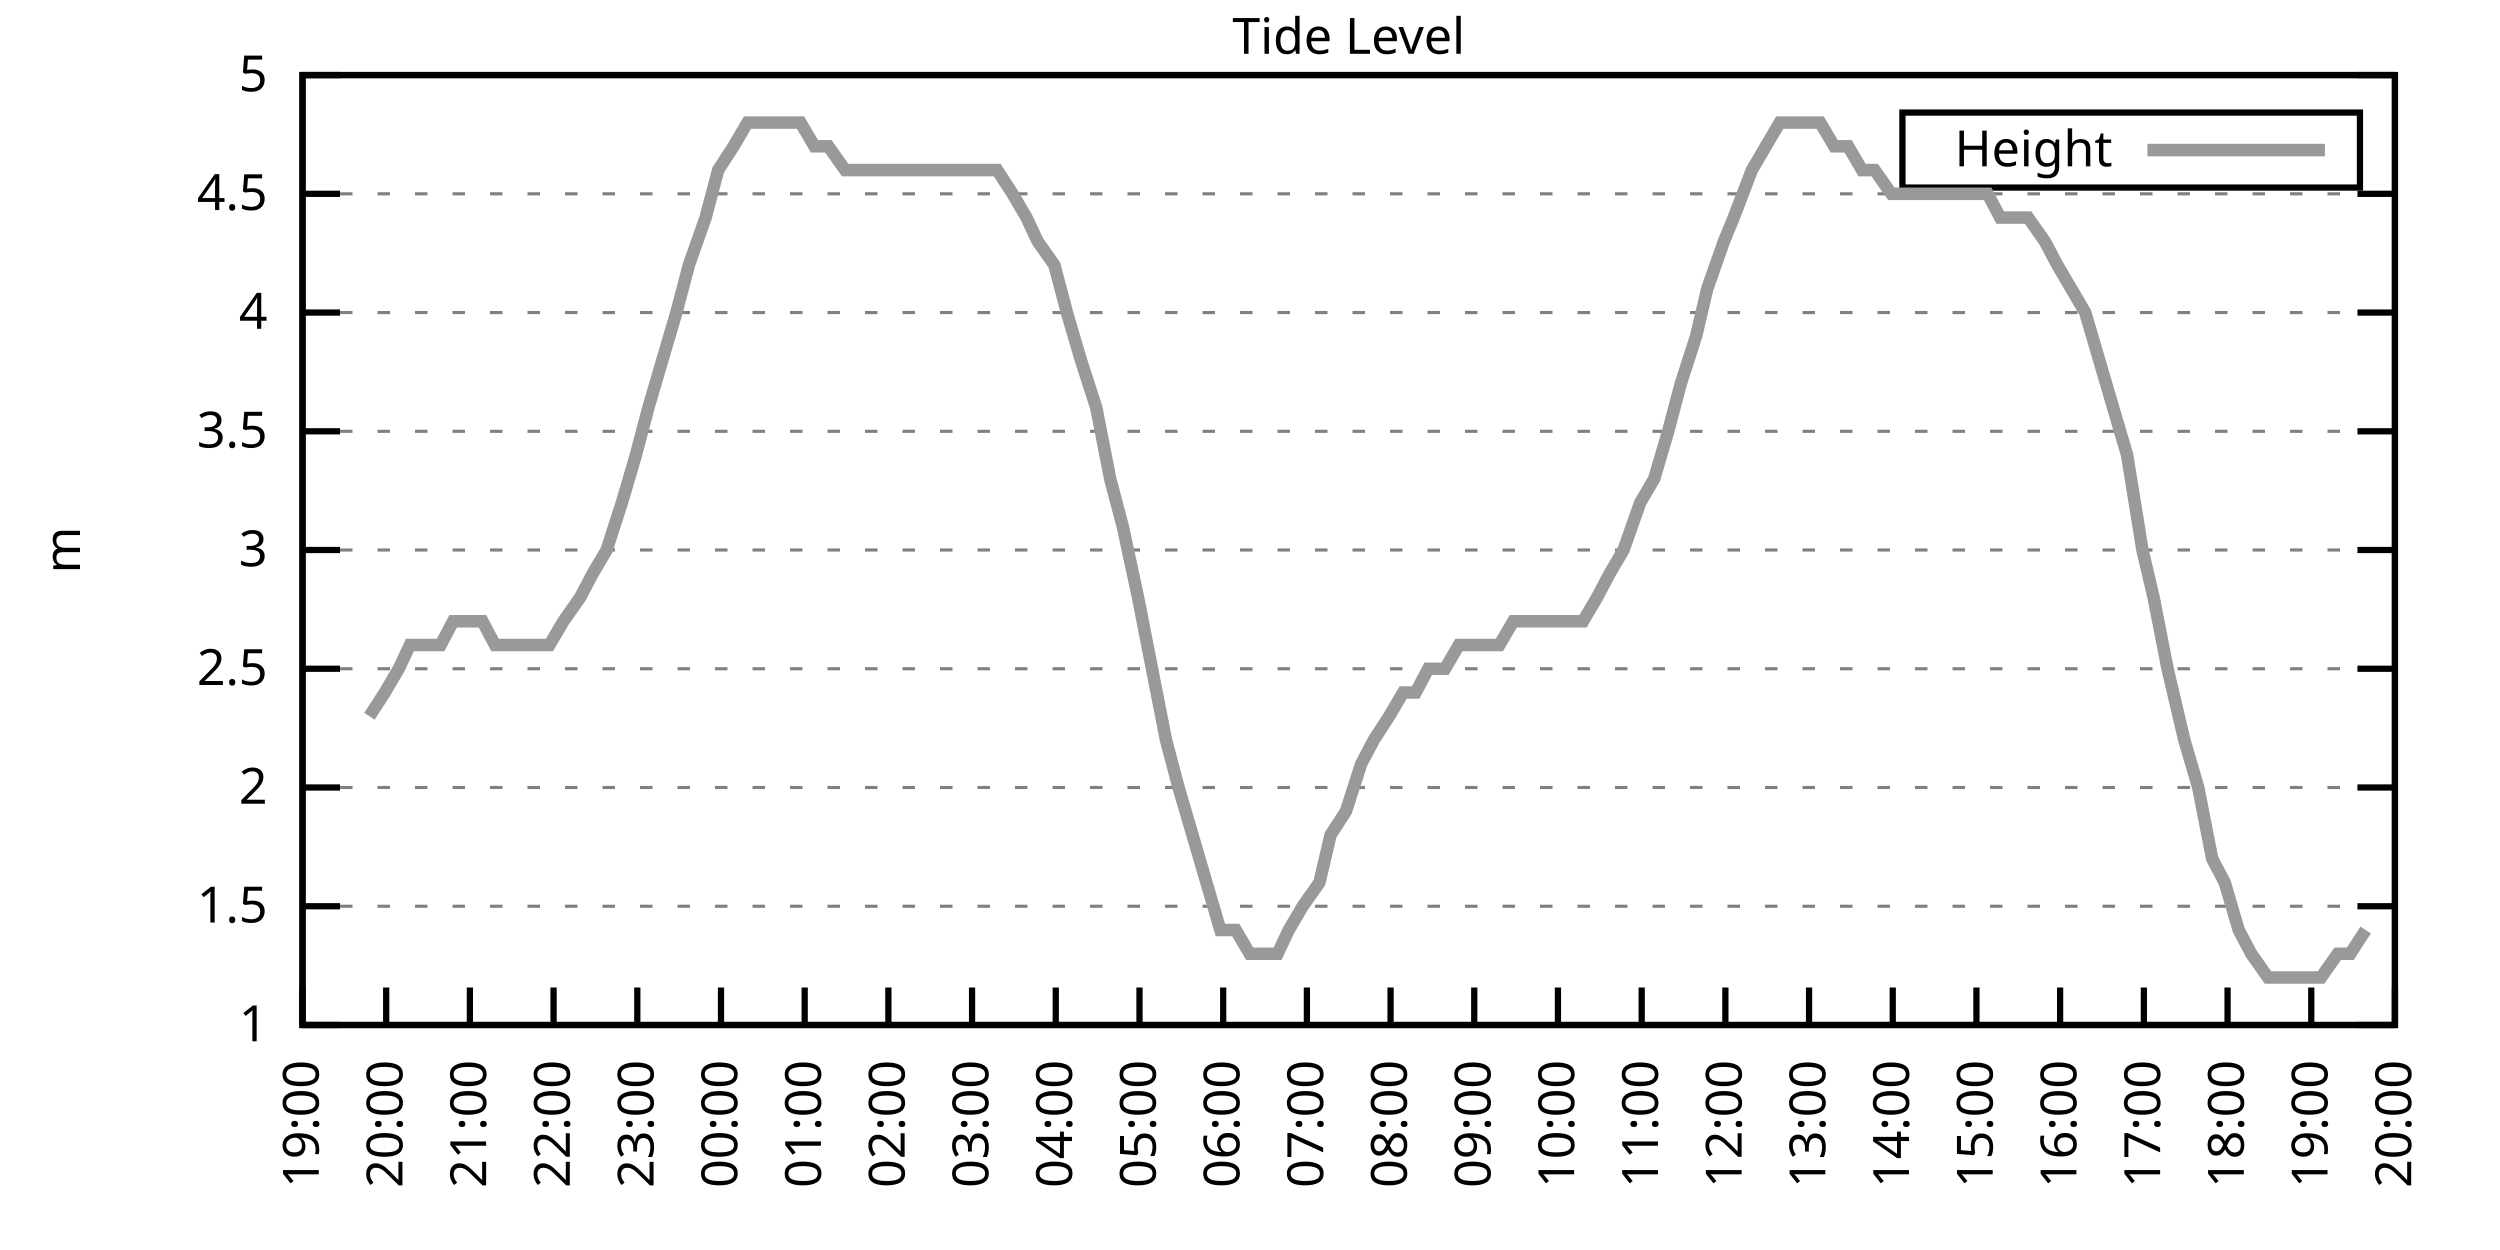
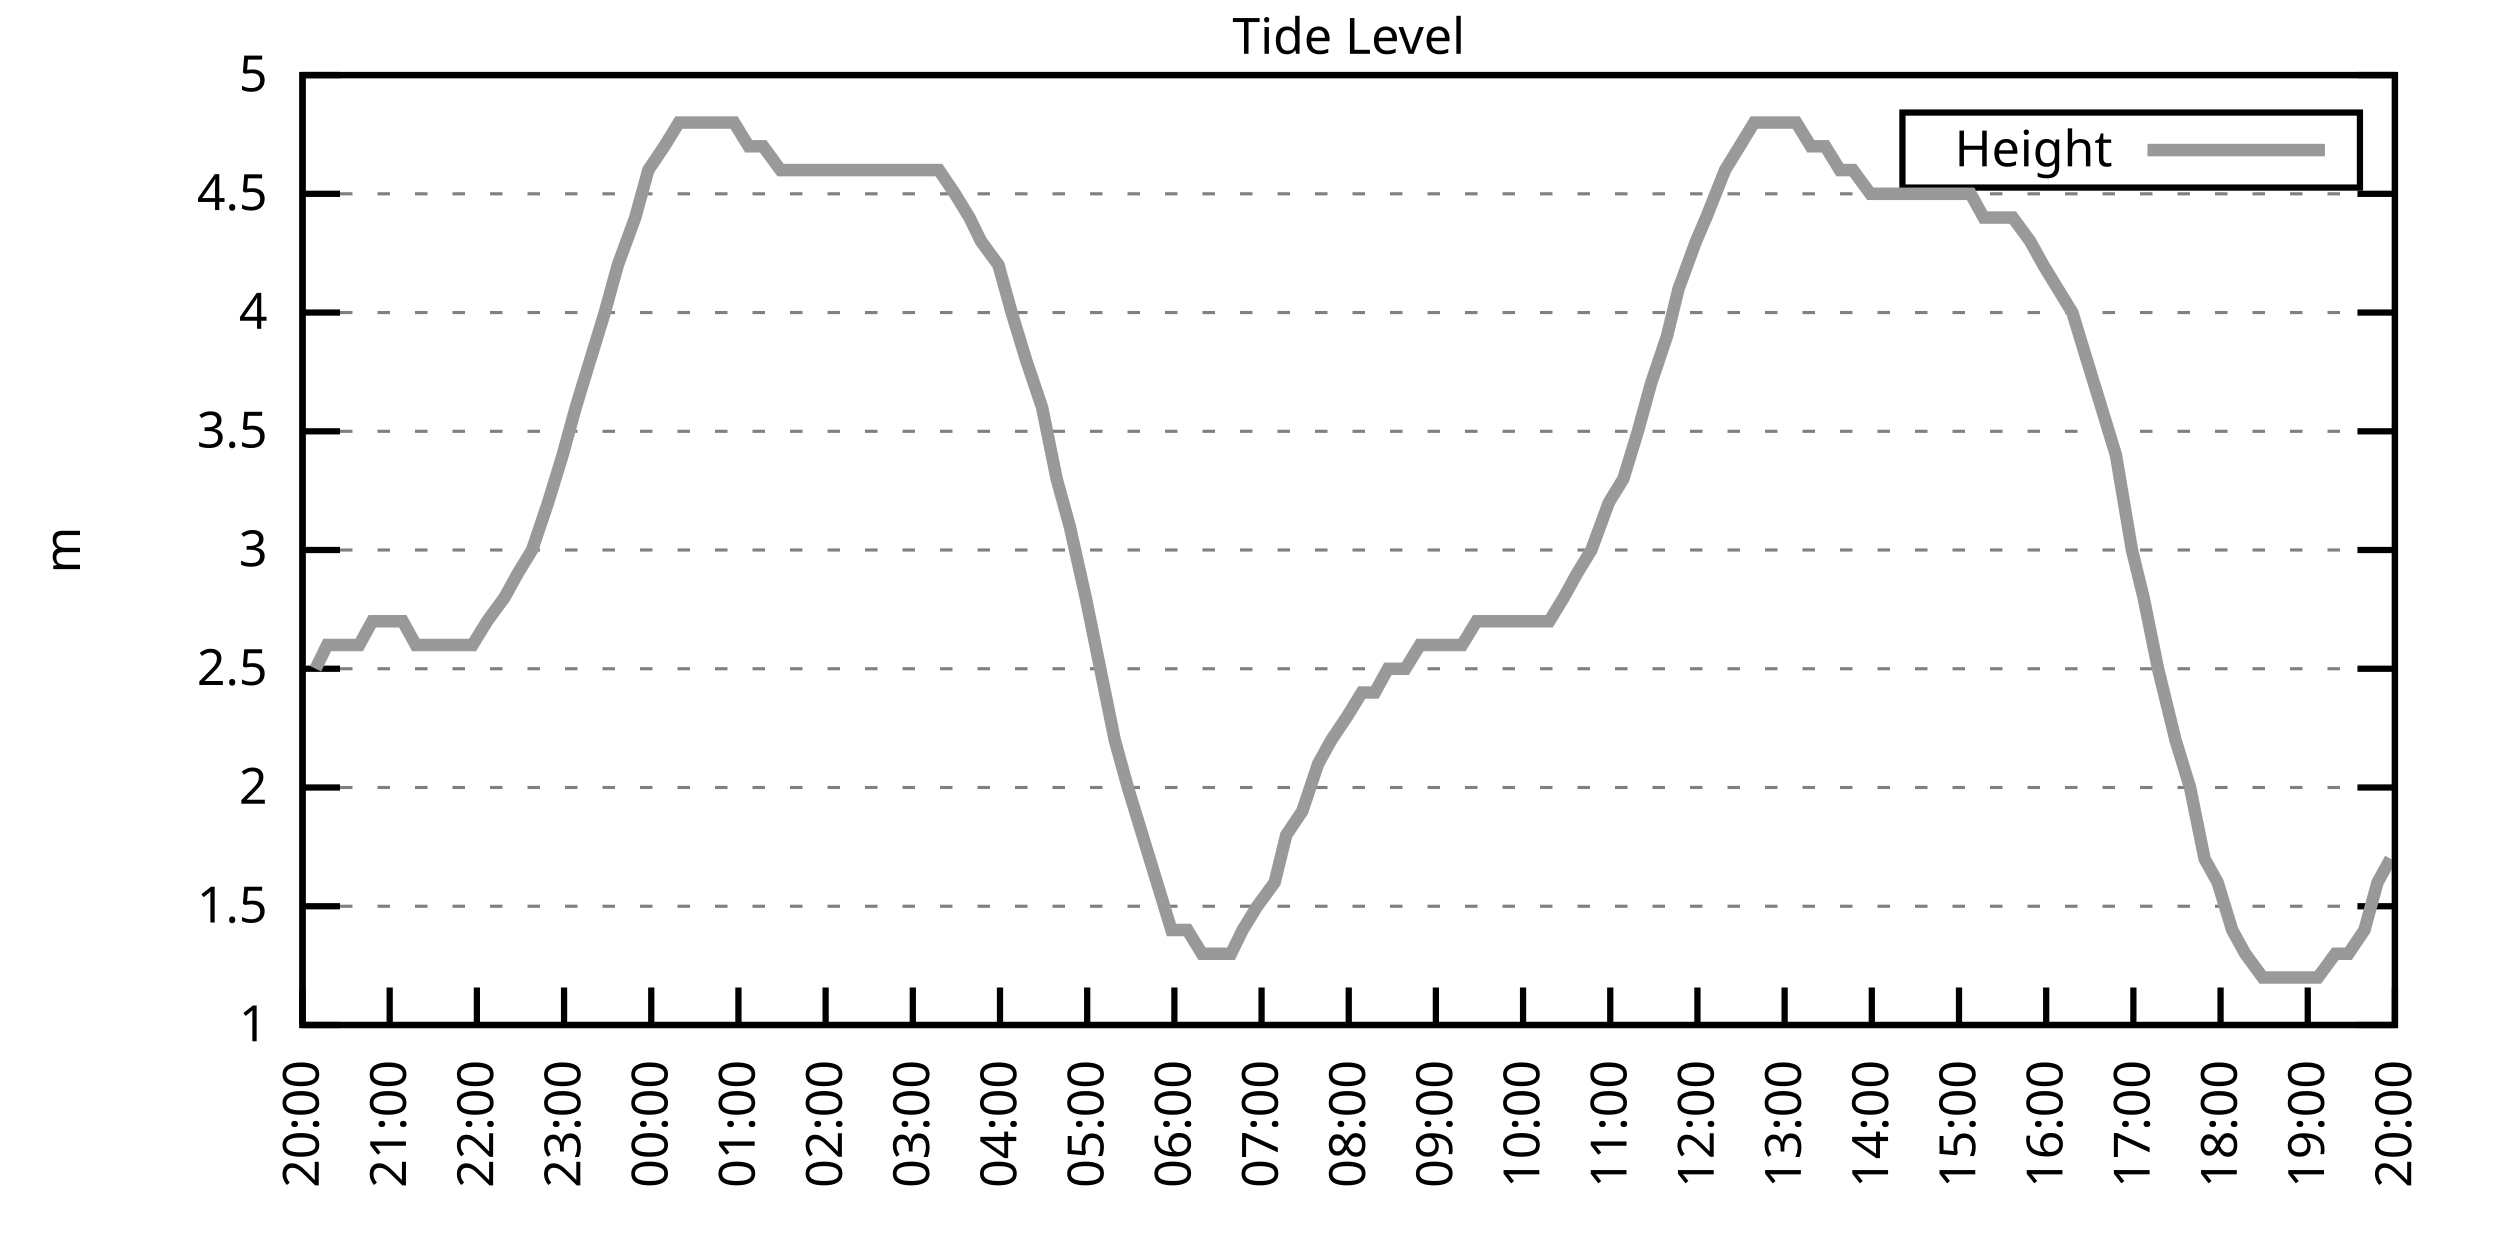
<svg xmlns="http://www.w3.org/2000/svg" xmlns:xlink="http://www.w3.org/1999/xlink" width="400" height="200" viewBox="0 0 400 200">
  <g id="gnuplot_canvas">
    <rect x="0" y="0" width="400" height="200" fill="none" />
    <defs>
      <circle id="gpDot" r="0.5" stroke-width="0.5" stroke="currentColor" />
      <path id="gpPt0" stroke-width="0.333" stroke="currentColor" d="M-1,0 h2 M0,-1 v2" />
      <path id="gpPt1" stroke-width="0.333" stroke="currentColor" d="M-1,-1 L1,1 M1,-1 L-1,1" />
      <path id="gpPt2" stroke-width="0.333" stroke="currentColor" d="M-1,0 L1,0 M0,-1 L0,1 M-1,-1 L1,1 M-1,1 L1,-1" />
      <rect id="gpPt3" stroke-width="0.333" stroke="currentColor" x="-1" y="-1" width="2" height="2" />
      <rect id="gpPt4" stroke-width="0.333" stroke="currentColor" fill="currentColor" x="-1" y="-1" width="2" height="2" />
      <circle id="gpPt5" stroke-width="0.333" stroke="currentColor" cx="0" cy="0" r="1" />
      <use xlink:href="#gpPt5" id="gpPt6" fill="currentColor" stroke="none" />
      <path id="gpPt7" stroke-width="0.333" stroke="currentColor" d="M0,-1.33 L-1.33,0.67 L1.33,0.67 z" />
      <use xlink:href="#gpPt7" id="gpPt8" fill="currentColor" stroke="none" />
      <use xlink:href="#gpPt7" id="gpPt9" stroke="currentColor" transform="rotate(180)" />
      <use xlink:href="#gpPt9" id="gpPt10" fill="currentColor" stroke="none" />
      <use xlink:href="#gpPt3" id="gpPt11" stroke="currentColor" transform="rotate(45)" />
      <use xlink:href="#gpPt11" id="gpPt12" fill="currentColor" stroke="none" />
      <path id="gpPt13" stroke-width="0.333" stroke="currentColor" d="M0,1.330 L1.265,0.411 L0.782,-1.067 L-0.782,-1.076 L-1.265,0.411 z" />
      <use xlink:href="#gpPt13" id="gpPt14" fill="currentColor" stroke="none" />
      <filter id="textbox" filterUnits="objectBoundingBox" x="0" y="0" height="1" width="1">
        <feFlood flood-color="white" flood-opacity="1" result="bgnd" />
        <feComposite in="SourceGraphic" in2="bgnd" operator="atop" />
      </filter>
      <filter id="greybox" filterUnits="objectBoundingBox" x="0" y="0" height="1" width="1">
        <feFlood flood-color="lightgrey" flood-opacity="1" result="grey" />
        <feComposite in="SourceGraphic" in2="grey" operator="atop" />
      </filter>
    </defs>
    <g fill="none" color="white" stroke="currentColor" stroke-width="1.00" stroke-linecap="butt" stroke-linejoin="miter">
</g>
    <g fill="none" color="black" stroke="currentColor" stroke-width="1.00" stroke-linecap="butt" stroke-linejoin="miter">
      <g stroke="none" shape-rendering="crispEdges">
        <polygon fill="rgb(255, 255, 255)" points="48.40,164.00 383.18,164.00 383.18,12.02 48.40,12.02 " />
      </g>
    </g>
    <g fill="none" color="black" stroke="currentColor" stroke-width="1.00" stroke-linecap="butt" stroke-linejoin="miter">
</g>
    <g fill="none" color="black" stroke="black" stroke-width="0.50" stroke-linecap="butt" stroke-linejoin="miter">
</g>
    <g fill="none" color="gray" stroke="currentColor" stroke-width="0.50" stroke-linecap="butt" stroke-linejoin="miter">
      <path stroke="gray" stroke-dasharray="2,4" class="gridline" d="M48.40,164.00 L383.19,164.00  " />
    </g>
    <g fill="none" color="gray" stroke="gray" stroke-width="1.00" stroke-linecap="butt" stroke-linejoin="miter">
</g>
    <g fill="none" color="black" stroke="currentColor" stroke-width="1.00" stroke-linecap="butt" stroke-linejoin="miter">
      <path stroke="black" d="M48.40,164.00 L54.40,164.00 M383.19,164.00 L377.19,164.00  " />
      <g transform="translate(42.80,166.60)" stroke="none" fill="black" font-family="Sans" font-size="8.00" text-anchor="end">
        <text>
          <tspan font-family="Sans"> 1</tspan>
        </text>
      </g>
    </g>
    <g fill="none" color="black" stroke="currentColor" stroke-width="1.00" stroke-linecap="butt" stroke-linejoin="miter">
</g>
    <g fill="none" color="black" stroke="black" stroke-width="0.50" stroke-linecap="butt" stroke-linejoin="miter">
</g>
    <g fill="none" color="gray" stroke="currentColor" stroke-width="0.50" stroke-linecap="butt" stroke-linejoin="miter">
      <path stroke="gray" stroke-dasharray="2,4" class="gridline" d="M48.40,145.00 L383.19,145.00  " />
    </g>
    <g fill="none" color="gray" stroke="gray" stroke-width="1.00" stroke-linecap="butt" stroke-linejoin="miter">
</g>
    <g fill="none" color="black" stroke="currentColor" stroke-width="1.00" stroke-linecap="butt" stroke-linejoin="miter">
      <path stroke="black" d="M48.40,145.00 L54.40,145.00 M383.19,145.00 L377.19,145.00  " />
      <g transform="translate(42.80,147.60)" stroke="none" fill="black" font-family="Sans" font-size="8.00" text-anchor="end">
        <text>
          <tspan font-family="Sans"> 1.5</tspan>
        </text>
      </g>
    </g>
    <g fill="none" color="black" stroke="currentColor" stroke-width="1.00" stroke-linecap="butt" stroke-linejoin="miter">
</g>
    <g fill="none" color="black" stroke="black" stroke-width="0.50" stroke-linecap="butt" stroke-linejoin="miter">
</g>
    <g fill="none" color="gray" stroke="currentColor" stroke-width="0.50" stroke-linecap="butt" stroke-linejoin="miter">
      <path stroke="gray" stroke-dasharray="2,4" class="gridline" d="M48.40,126.00 L383.19,126.00  " />
    </g>
    <g fill="none" color="gray" stroke="gray" stroke-width="1.00" stroke-linecap="butt" stroke-linejoin="miter">
</g>
    <g fill="none" color="black" stroke="currentColor" stroke-width="1.00" stroke-linecap="butt" stroke-linejoin="miter">
      <path stroke="black" d="M48.40,126.00 L54.40,126.00 M383.19,126.00 L377.19,126.00  " />
      <g transform="translate(42.80,128.60)" stroke="none" fill="black" font-family="Sans" font-size="8.00" text-anchor="end">
        <text>
          <tspan font-family="Sans"> 2</tspan>
        </text>
      </g>
    </g>
    <g fill="none" color="black" stroke="currentColor" stroke-width="1.00" stroke-linecap="butt" stroke-linejoin="miter">
</g>
    <g fill="none" color="black" stroke="black" stroke-width="0.50" stroke-linecap="butt" stroke-linejoin="miter">
</g>
    <g fill="none" color="gray" stroke="currentColor" stroke-width="0.50" stroke-linecap="butt" stroke-linejoin="miter">
      <path stroke="gray" stroke-dasharray="2,4" class="gridline" d="M48.40,107.00 L383.19,107.00  " />
    </g>
    <g fill="none" color="gray" stroke="gray" stroke-width="1.00" stroke-linecap="butt" stroke-linejoin="miter">
</g>
    <g fill="none" color="black" stroke="currentColor" stroke-width="1.00" stroke-linecap="butt" stroke-linejoin="miter">
      <path stroke="black" d="M48.40,107.00 L54.40,107.00 M383.19,107.00 L377.19,107.00  " />
      <g transform="translate(42.80,109.60)" stroke="none" fill="black" font-family="Sans" font-size="8.00" text-anchor="end">
        <text>
          <tspan font-family="Sans"> 2.5</tspan>
        </text>
      </g>
    </g>
    <g fill="none" color="black" stroke="currentColor" stroke-width="1.00" stroke-linecap="butt" stroke-linejoin="miter">
</g>
    <g fill="none" color="black" stroke="black" stroke-width="0.50" stroke-linecap="butt" stroke-linejoin="miter">
</g>
    <g fill="none" color="gray" stroke="currentColor" stroke-width="0.50" stroke-linecap="butt" stroke-linejoin="miter">
      <path stroke="gray" stroke-dasharray="2,4" class="gridline" d="M48.40,88.00 L383.19,88.00  " />
    </g>
    <g fill="none" color="gray" stroke="gray" stroke-width="1.00" stroke-linecap="butt" stroke-linejoin="miter">
</g>
    <g fill="none" color="black" stroke="currentColor" stroke-width="1.00" stroke-linecap="butt" stroke-linejoin="miter">
      <path stroke="black" d="M48.40,88.00 L54.40,88.00 M383.19,88.00 L377.19,88.00  " />
      <g transform="translate(42.80,90.60)" stroke="none" fill="black" font-family="Sans" font-size="8.00" text-anchor="end">
        <text>
          <tspan font-family="Sans"> 3</tspan>
        </text>
      </g>
    </g>
    <g fill="none" color="black" stroke="currentColor" stroke-width="1.00" stroke-linecap="butt" stroke-linejoin="miter">
</g>
    <g fill="none" color="black" stroke="black" stroke-width="0.50" stroke-linecap="butt" stroke-linejoin="miter">
</g>
    <g fill="none" color="gray" stroke="currentColor" stroke-width="0.50" stroke-linecap="butt" stroke-linejoin="miter">
      <path stroke="gray" stroke-dasharray="2,4" class="gridline" d="M48.40,69.01 L383.19,69.01  " />
    </g>
    <g fill="none" color="gray" stroke="gray" stroke-width="1.00" stroke-linecap="butt" stroke-linejoin="miter">
</g>
    <g fill="none" color="black" stroke="currentColor" stroke-width="1.00" stroke-linecap="butt" stroke-linejoin="miter">
      <path stroke="black" d="M48.40,69.01 L54.40,69.01 M383.19,69.01 L377.19,69.01  " />
      <g transform="translate(42.80,71.61)" stroke="none" fill="black" font-family="Sans" font-size="8.00" text-anchor="end">
        <text>
          <tspan font-family="Sans"> 3.5</tspan>
        </text>
      </g>
    </g>
    <g fill="none" color="black" stroke="currentColor" stroke-width="1.00" stroke-linecap="butt" stroke-linejoin="miter">
</g>
    <g fill="none" color="black" stroke="black" stroke-width="0.50" stroke-linecap="butt" stroke-linejoin="miter">
</g>
    <g fill="none" color="gray" stroke="currentColor" stroke-width="0.50" stroke-linecap="butt" stroke-linejoin="miter">
      <path stroke="gray" stroke-dasharray="2,4" class="gridline" d="M48.40,50.01 L383.19,50.01  " />
    </g>
    <g fill="none" color="gray" stroke="gray" stroke-width="1.00" stroke-linecap="butt" stroke-linejoin="miter">
</g>
    <g fill="none" color="black" stroke="currentColor" stroke-width="1.00" stroke-linecap="butt" stroke-linejoin="miter">
      <path stroke="black" d="M48.40,50.01 L54.40,50.01 M383.19,50.01 L377.19,50.01  " />
      <g transform="translate(42.80,52.61)" stroke="none" fill="black" font-family="Sans" font-size="8.00" text-anchor="end">
        <text>
          <tspan font-family="Sans"> 4</tspan>
        </text>
      </g>
    </g>
    <g fill="none" color="black" stroke="currentColor" stroke-width="1.00" stroke-linecap="butt" stroke-linejoin="miter">
</g>
    <g fill="none" color="black" stroke="black" stroke-width="0.50" stroke-linecap="butt" stroke-linejoin="miter">
</g>
    <g fill="none" color="gray" stroke="currentColor" stroke-width="0.50" stroke-linecap="butt" stroke-linejoin="miter">
      <path stroke="gray" stroke-dasharray="2,4" class="gridline" d="M48.40,31.01 L383.19,31.01  " />
    </g>
    <g fill="none" color="gray" stroke="gray" stroke-width="1.00" stroke-linecap="butt" stroke-linejoin="miter">
</g>
    <g fill="none" color="black" stroke="currentColor" stroke-width="1.00" stroke-linecap="butt" stroke-linejoin="miter">
      <path stroke="black" d="M48.40,31.01 L54.40,31.01 M383.19,31.01 L377.19,31.01  " />
      <g transform="translate(42.80,33.61)" stroke="none" fill="black" font-family="Sans" font-size="8.00" text-anchor="end">
        <text>
          <tspan font-family="Sans"> 4.5</tspan>
        </text>
      </g>
    </g>
    <g fill="none" color="black" stroke="currentColor" stroke-width="1.00" stroke-linecap="butt" stroke-linejoin="miter">
</g>
    <g fill="none" color="black" stroke="black" stroke-width="0.50" stroke-linecap="butt" stroke-linejoin="miter">
</g>
    <g fill="none" color="gray" stroke="currentColor" stroke-width="0.50" stroke-linecap="butt" stroke-linejoin="miter">
      <path stroke="gray" stroke-dasharray="2,4" class="gridline" d="M48.40,12.01 L383.19,12.01  " />
    </g>
    <g fill="none" color="gray" stroke="gray" stroke-width="1.00" stroke-linecap="butt" stroke-linejoin="miter">
</g>
    <g fill="none" color="black" stroke="currentColor" stroke-width="1.00" stroke-linecap="butt" stroke-linejoin="miter">
      <path stroke="black" d="M48.40,12.01 L54.40,12.01 M383.19,12.01 L377.19,12.01  " />
      <g transform="translate(42.80,14.61)" stroke="none" fill="black" font-family="Sans" font-size="8.00" text-anchor="end">
        <text>
          <tspan font-family="Sans"> 5</tspan>
        </text>
      </g>
    </g>
    <g fill="none" color="black" stroke="currentColor" stroke-width="1.00" stroke-linecap="butt" stroke-linejoin="miter">
      <path stroke="black" d="M48.40,164.00 L48.40,158.00  " />
      <g transform="translate(51.00,169.60) rotate(270.00)" stroke="none" fill="black" font-family="Sans" font-size="8.00" text-anchor="end">
        <text>
-           <tspan font-family="Sans">19:00</tspan>
-         </text>
-       </g>
-     </g>
-     <g fill="none" color="black" stroke="currentColor" stroke-width="1.00" stroke-linecap="butt" stroke-linejoin="miter">
-       <path stroke="black" d="M61.79,164.00 L61.79,158.00  " />
-       <g transform="translate(64.39,169.60) rotate(270.00)" stroke="none" fill="black" font-family="Sans" font-size="8.00" text-anchor="end">
-         <text>
          <tspan font-family="Sans">20:00</tspan>
        </text>
      </g>
    </g>
    <g fill="none" color="black" stroke="currentColor" stroke-width="1.00" stroke-linecap="butt" stroke-linejoin="miter">
-       <path stroke="black" d="M75.18,164.00 L75.18,158.00  " />
-       <g transform="translate(77.78,169.60) rotate(270.00)" stroke="none" fill="black" font-family="Sans" font-size="8.00" text-anchor="end">
+       <path stroke="black" d="M62.35,164.00 L62.35,158.00  " />
+       <g transform="translate(64.95,169.60) rotate(270.00)" stroke="none" fill="black" font-family="Sans" font-size="8.00" text-anchor="end">
        <text>
          <tspan font-family="Sans">21:00</tspan>
        </text>
      </g>
    </g>
    <g fill="none" color="black" stroke="currentColor" stroke-width="1.00" stroke-linecap="butt" stroke-linejoin="miter">
-       <path stroke="black" d="M88.57,164.00 L88.57,158.00  " />
-       <g transform="translate(91.17,169.60) rotate(270.00)" stroke="none" fill="black" font-family="Sans" font-size="8.00" text-anchor="end">
+       <path stroke="black" d="M76.30,164.00 L76.30,158.00  " />
+       <g transform="translate(78.90,169.60) rotate(270.00)" stroke="none" fill="black" font-family="Sans" font-size="8.00" text-anchor="end">
        <text>
          <tspan font-family="Sans">22:00</tspan>
        </text>
      </g>
    </g>
    <g fill="none" color="black" stroke="currentColor" stroke-width="1.00" stroke-linecap="butt" stroke-linejoin="miter">
-       <path stroke="black" d="M101.97,164.00 L101.97,158.00  " />
-       <g transform="translate(104.57,169.60) rotate(270.00)" stroke="none" fill="black" font-family="Sans" font-size="8.00" text-anchor="end">
+       <path stroke="black" d="M90.25,164.00 L90.25,158.00  " />
+       <g transform="translate(92.85,169.60) rotate(270.00)" stroke="none" fill="black" font-family="Sans" font-size="8.00" text-anchor="end">
        <text>
          <tspan font-family="Sans">23:00</tspan>
        </text>
      </g>
    </g>
    <g fill="none" color="black" stroke="currentColor" stroke-width="1.00" stroke-linecap="butt" stroke-linejoin="miter">
-       <path stroke="black" d="M115.36,164.00 L115.36,158.00  " />
-       <g transform="translate(117.96,169.60) rotate(270.00)" stroke="none" fill="black" font-family="Sans" font-size="8.00" text-anchor="end">
+       <path stroke="black" d="M104.20,164.00 L104.20,158.00  " />
+       <g transform="translate(106.80,169.60) rotate(270.00)" stroke="none" fill="black" font-family="Sans" font-size="8.00" text-anchor="end">
        <text>
          <tspan font-family="Sans">00:00</tspan>
        </text>
      </g>
    </g>
    <g fill="none" color="black" stroke="currentColor" stroke-width="1.00" stroke-linecap="butt" stroke-linejoin="miter">
-       <path stroke="black" d="M128.75,164.00 L128.75,158.00  " />
-       <g transform="translate(131.35,169.60) rotate(270.00)" stroke="none" fill="black" font-family="Sans" font-size="8.00" text-anchor="end">
+       <path stroke="black" d="M118.15,164.00 L118.15,158.00  " />
+       <g transform="translate(120.75,169.60) rotate(270.00)" stroke="none" fill="black" font-family="Sans" font-size="8.00" text-anchor="end">
        <text>
          <tspan font-family="Sans">01:00</tspan>
        </text>
      </g>
    </g>
    <g fill="none" color="black" stroke="currentColor" stroke-width="1.00" stroke-linecap="butt" stroke-linejoin="miter">
-       <path stroke="black" d="M142.14,164.00 L142.14,158.00  " />
-       <g transform="translate(144.74,169.60) rotate(270.00)" stroke="none" fill="black" font-family="Sans" font-size="8.00" text-anchor="end">
+       <path stroke="black" d="M132.10,164.00 L132.10,158.00  " />
+       <g transform="translate(134.70,169.60) rotate(270.00)" stroke="none" fill="black" font-family="Sans" font-size="8.00" text-anchor="end">
        <text>
          <tspan font-family="Sans">02:00</tspan>
        </text>
      </g>
    </g>
    <g fill="none" color="black" stroke="currentColor" stroke-width="1.00" stroke-linecap="butt" stroke-linejoin="miter">
-       <path stroke="black" d="M155.53,164.00 L155.53,158.00  " />
-       <g transform="translate(158.13,169.60) rotate(270.00)" stroke="none" fill="black" font-family="Sans" font-size="8.00" text-anchor="end">
+       <path stroke="black" d="M146.05,164.00 L146.05,158.00  " />
+       <g transform="translate(148.65,169.60) rotate(270.00)" stroke="none" fill="black" font-family="Sans" font-size="8.00" text-anchor="end">
        <text>
          <tspan font-family="Sans">03:00</tspan>
        </text>
      </g>
    </g>
    <g fill="none" color="black" stroke="currentColor" stroke-width="1.00" stroke-linecap="butt" stroke-linejoin="miter">
-       <path stroke="black" d="M168.92,164.00 L168.92,158.00  " />
-       <g transform="translate(171.52,169.60) rotate(270.00)" stroke="none" fill="black" font-family="Sans" font-size="8.00" text-anchor="end">
+       <path stroke="black" d="M160.00,164.00 L160.00,158.00  " />
+       <g transform="translate(162.60,169.60) rotate(270.00)" stroke="none" fill="black" font-family="Sans" font-size="8.00" text-anchor="end">
        <text>
          <tspan font-family="Sans">04:00</tspan>
        </text>
      </g>
    </g>
    <g fill="none" color="black" stroke="currentColor" stroke-width="1.00" stroke-linecap="butt" stroke-linejoin="miter">
-       <path stroke="black" d="M182.32,164.00 L182.32,158.00  " />
-       <g transform="translate(184.92,169.60) rotate(270.00)" stroke="none" fill="black" font-family="Sans" font-size="8.00" text-anchor="end">
+       <path stroke="black" d="M173.95,164.00 L173.95,158.00  " />
+       <g transform="translate(176.55,169.60) rotate(270.00)" stroke="none" fill="black" font-family="Sans" font-size="8.00" text-anchor="end">
        <text>
          <tspan font-family="Sans">05:00</tspan>
        </text>
      </g>
    </g>
    <g fill="none" color="black" stroke="currentColor" stroke-width="1.00" stroke-linecap="butt" stroke-linejoin="miter">
-       <path stroke="black" d="M195.71,164.00 L195.71,158.00  " />
-       <g transform="translate(198.31,169.60) rotate(270.00)" stroke="none" fill="black" font-family="Sans" font-size="8.00" text-anchor="end">
+       <path stroke="black" d="M187.90,164.00 L187.90,158.00  " />
+       <g transform="translate(190.50,169.60) rotate(270.00)" stroke="none" fill="black" font-family="Sans" font-size="8.00" text-anchor="end">
        <text>
          <tspan font-family="Sans">06:00</tspan>
        </text>
      </g>
    </g>
    <g fill="none" color="black" stroke="currentColor" stroke-width="1.00" stroke-linecap="butt" stroke-linejoin="miter">
-       <path stroke="black" d="M209.10,164.00 L209.10,158.00  " />
-       <g transform="translate(211.70,169.60) rotate(270.00)" stroke="none" fill="black" font-family="Sans" font-size="8.00" text-anchor="end">
+       <path stroke="black" d="M201.85,164.00 L201.85,158.00  " />
+       <g transform="translate(204.45,169.60) rotate(270.00)" stroke="none" fill="black" font-family="Sans" font-size="8.00" text-anchor="end">
        <text>
          <tspan font-family="Sans">07:00</tspan>
        </text>
      </g>
    </g>
    <g fill="none" color="black" stroke="currentColor" stroke-width="1.00" stroke-linecap="butt" stroke-linejoin="miter">
-       <path stroke="black" d="M222.49,164.00 L222.49,158.00  " />
-       <g transform="translate(225.09,169.60) rotate(270.00)" stroke="none" fill="black" font-family="Sans" font-size="8.00" text-anchor="end">
+       <path stroke="black" d="M215.80,164.00 L215.80,158.00  " />
+       <g transform="translate(218.40,169.60) rotate(270.00)" stroke="none" fill="black" font-family="Sans" font-size="8.00" text-anchor="end">
        <text>
          <tspan font-family="Sans">08:00</tspan>
        </text>
      </g>
    </g>
    <g fill="none" color="black" stroke="currentColor" stroke-width="1.00" stroke-linecap="butt" stroke-linejoin="miter">
-       <path stroke="black" d="M235.88,164.00 L235.88,158.00  " />
-       <g transform="translate(238.48,169.60) rotate(270.00)" stroke="none" fill="black" font-family="Sans" font-size="8.00" text-anchor="end">
+       <path stroke="black" d="M229.74,164.00 L229.74,158.00  " />
+       <g transform="translate(232.34,169.60) rotate(270.00)" stroke="none" fill="black" font-family="Sans" font-size="8.00" text-anchor="end">
        <text>
          <tspan font-family="Sans">09:00</tspan>
        </text>
      </g>
    </g>
    <g fill="none" color="black" stroke="currentColor" stroke-width="1.00" stroke-linecap="butt" stroke-linejoin="miter">
-       <path stroke="black" d="M249.27,164.00 L249.27,158.00  " />
-       <g transform="translate(251.87,169.60) rotate(270.00)" stroke="none" fill="black" font-family="Sans" font-size="8.00" text-anchor="end">
+       <path stroke="black" d="M243.69,164.00 L243.69,158.00  " />
+       <g transform="translate(246.29,169.60) rotate(270.00)" stroke="none" fill="black" font-family="Sans" font-size="8.00" text-anchor="end">
        <text>
          <tspan font-family="Sans">10:00</tspan>
        </text>
      </g>
    </g>
    <g fill="none" color="black" stroke="currentColor" stroke-width="1.00" stroke-linecap="butt" stroke-linejoin="miter">
-       <path stroke="black" d="M262.67,164.00 L262.67,158.00  " />
-       <g transform="translate(265.27,169.60) rotate(270.00)" stroke="none" fill="black" font-family="Sans" font-size="8.00" text-anchor="end">
+       <path stroke="black" d="M257.64,164.00 L257.64,158.00  " />
+       <g transform="translate(260.24,169.60) rotate(270.00)" stroke="none" fill="black" font-family="Sans" font-size="8.00" text-anchor="end">
        <text>
          <tspan font-family="Sans">11:00</tspan>
        </text>
      </g>
    </g>
    <g fill="none" color="black" stroke="currentColor" stroke-width="1.00" stroke-linecap="butt" stroke-linejoin="miter">
-       <path stroke="black" d="M276.06,164.00 L276.06,158.00  " />
-       <g transform="translate(278.66,169.60) rotate(270.00)" stroke="none" fill="black" font-family="Sans" font-size="8.00" text-anchor="end">
+       <path stroke="black" d="M271.59,164.00 L271.59,158.00  " />
+       <g transform="translate(274.19,169.60) rotate(270.00)" stroke="none" fill="black" font-family="Sans" font-size="8.00" text-anchor="end">
        <text>
          <tspan font-family="Sans">12:00</tspan>
        </text>
      </g>
    </g>
    <g fill="none" color="black" stroke="currentColor" stroke-width="1.00" stroke-linecap="butt" stroke-linejoin="miter">
-       <path stroke="black" d="M289.45,164.00 L289.45,158.00  " />
-       <g transform="translate(292.05,169.60) rotate(270.00)" stroke="none" fill="black" font-family="Sans" font-size="8.00" text-anchor="end">
+       <path stroke="black" d="M285.54,164.00 L285.54,158.00  " />
+       <g transform="translate(288.14,169.60) rotate(270.00)" stroke="none" fill="black" font-family="Sans" font-size="8.00" text-anchor="end">
        <text>
          <tspan font-family="Sans">13:00</tspan>
        </text>
      </g>
    </g>
    <g fill="none" color="black" stroke="currentColor" stroke-width="1.00" stroke-linecap="butt" stroke-linejoin="miter">
-       <path stroke="black" d="M302.84,164.00 L302.84,158.00  " />
-       <g transform="translate(305.44,169.60) rotate(270.00)" stroke="none" fill="black" font-family="Sans" font-size="8.00" text-anchor="end">
+       <path stroke="black" d="M299.49,164.00 L299.49,158.00  " />
+       <g transform="translate(302.09,169.60) rotate(270.00)" stroke="none" fill="black" font-family="Sans" font-size="8.00" text-anchor="end">
        <text>
          <tspan font-family="Sans">14:00</tspan>
        </text>
      </g>
    </g>
    <g fill="none" color="black" stroke="currentColor" stroke-width="1.00" stroke-linecap="butt" stroke-linejoin="miter">
-       <path stroke="black" d="M316.23,164.00 L316.23,158.00  " />
-       <g transform="translate(318.83,169.60) rotate(270.00)" stroke="none" fill="black" font-family="Sans" font-size="8.00" text-anchor="end">
+       <path stroke="black" d="M313.44,164.00 L313.44,158.00  " />
+       <g transform="translate(316.04,169.60) rotate(270.00)" stroke="none" fill="black" font-family="Sans" font-size="8.00" text-anchor="end">
        <text>
          <tspan font-family="Sans">15:00</tspan>
        </text>
      </g>
    </g>
    <g fill="none" color="black" stroke="currentColor" stroke-width="1.00" stroke-linecap="butt" stroke-linejoin="miter">
-       <path stroke="black" d="M329.62,164.00 L329.62,158.00  " />
-       <g transform="translate(332.22,169.60) rotate(270.00)" stroke="none" fill="black" font-family="Sans" font-size="8.00" text-anchor="end">
+       <path stroke="black" d="M327.39,164.00 L327.39,158.00  " />
+       <g transform="translate(329.99,169.60) rotate(270.00)" stroke="none" fill="black" font-family="Sans" font-size="8.00" text-anchor="end">
        <text>
          <tspan font-family="Sans">16:00</tspan>
        </text>
      </g>
    </g>
    <g fill="none" color="black" stroke="currentColor" stroke-width="1.00" stroke-linecap="butt" stroke-linejoin="miter">
-       <path stroke="black" d="M343.02,164.00 L343.02,158.00  " />
-       <g transform="translate(345.62,169.60) rotate(270.00)" stroke="none" fill="black" font-family="Sans" font-size="8.00" text-anchor="end">
+       <path stroke="black" d="M341.34,164.00 L341.34,158.00  " />
+       <g transform="translate(343.94,169.60) rotate(270.00)" stroke="none" fill="black" font-family="Sans" font-size="8.00" text-anchor="end">
        <text>
          <tspan font-family="Sans">17:00</tspan>
        </text>
      </g>
    </g>
    <g fill="none" color="black" stroke="currentColor" stroke-width="1.00" stroke-linecap="butt" stroke-linejoin="miter">
-       <path stroke="black" d="M356.41,164.00 L356.41,158.00  " />
-       <g transform="translate(359.01,169.60) rotate(270.00)" stroke="none" fill="black" font-family="Sans" font-size="8.00" text-anchor="end">
+       <path stroke="black" d="M355.29,164.00 L355.29,158.00  " />
+       <g transform="translate(357.89,169.60) rotate(270.00)" stroke="none" fill="black" font-family="Sans" font-size="8.00" text-anchor="end">
        <text>
          <tspan font-family="Sans">18:00</tspan>
        </text>
      </g>
    </g>
    <g fill="none" color="black" stroke="currentColor" stroke-width="1.00" stroke-linecap="butt" stroke-linejoin="miter">
-       <path stroke="black" d="M369.80,164.00 L369.80,158.00  " />
-       <g transform="translate(372.40,169.60) rotate(270.00)" stroke="none" fill="black" font-family="Sans" font-size="8.00" text-anchor="end">
+       <path stroke="black" d="M369.24,164.00 L369.24,158.00  " />
+       <g transform="translate(371.84,169.60) rotate(270.00)" stroke="none" fill="black" font-family="Sans" font-size="8.00" text-anchor="end">
        <text>
          <tspan font-family="Sans">19:00</tspan>
        </text>
      </g>
    </g>
    <g fill="none" color="black" stroke="currentColor" stroke-width="1.00" stroke-linecap="butt" stroke-linejoin="miter">
      <path stroke="black" d="M383.19,164.00 L383.19,158.00  " />
      <g transform="translate(385.79,169.60) rotate(270.00)" stroke="none" fill="black" font-family="Sans" font-size="8.00" text-anchor="end">
        <text>
          <tspan font-family="Sans">20:00</tspan>
        </text>
      </g>
    </g>
    <g fill="none" color="black" stroke="currentColor" stroke-width="1.00" stroke-linecap="butt" stroke-linejoin="miter">
</g>
    <g fill="none" color="black" stroke="currentColor" stroke-width="1.00" stroke-linecap="butt" stroke-linejoin="miter">
      <path stroke="black" d="M48.40,12.01 L48.40,164.00 L383.19,164.00 L383.19,12.01 L48.40,12.01 Z  " />
    </g>
    <g fill="none" color="black" stroke="currentColor" stroke-width="1.00" stroke-linecap="butt" stroke-linejoin="miter">
</g>
    <g fill="none" color="black" stroke="currentColor" stroke-width="1.00" stroke-linecap="butt" stroke-linejoin="miter">
      <path stroke="black" d="M304.39,30.01 L304.39,18.01 L377.59,18.01 L377.59,30.01 L304.39,30.01 Z  " />
    </g>
    <g id="Tide_level_plot_1">
      <g fill="none" color="white" stroke="black" stroke-width="2.00" stroke-linecap="butt" stroke-linejoin="miter">
</g>
      <g fill="none" color="black" stroke="currentColor" stroke-width="2.00" stroke-linecap="butt" stroke-linejoin="miter">
        <g transform="translate(337.99,26.61)" stroke="none" fill="black" font-family="Sans" font-size="8.00" text-anchor="end">
          <text>
            <tspan font-family="Sans">Height</tspan>
          </text>
        </g>
      </g>
      <g fill="none" color="black" stroke="currentColor" stroke-width="2.00" stroke-linecap="butt" stroke-linejoin="miter">
-         <path stroke="rgb(153, 153, 153)" d="M343.59,24.01 L371.99,24.01 M59.11,114.60 L61.57,110.80 L63.80,107.00 L65.59,103.20 L67.59,103.20 L70.50,103.20   L72.50,99.40 L74.74,99.40 L77.19,99.40 L79.20,103.20 L81.43,103.20 L83.89,103.20 L85.90,103.20 L87.91,103.20   L90.14,99.40 L92.82,95.60 L94.82,91.80 L97.06,88.00 L99.51,80.41 L101.74,72.81 L103.75,65.21 L105.98,57.61   L108.22,50.01 L110.22,42.41 L112.90,34.81 L114.91,27.21 L117.37,23.41 L119.60,19.61 L121.83,19.61 L124.06,19.61   L126.29,19.61 L128.08,19.61 L130.31,23.41 L132.54,23.41 L135.22,27.21 L137.23,27.21 L139.69,27.21 L141.47,27.21   L143.48,27.21 L145.71,27.21 L147.94,27.21 L150.85,27.21 L153.08,27.21 L154.86,27.21 L157.54,27.21 L159.55,27.21   L162.01,31.01 L164.24,34.81 L166.02,38.61 L168.70,42.41 L170.71,50.01 L172.94,57.61 L175.40,65.21 L177.63,76.61   L179.64,84.21 L182.09,95.60 L184.32,107.00 L186.56,118.40 L188.57,126.00 L190.80,133.60 L193.03,141.20 L195.26,148.80   L197.72,148.80 L199.95,152.60 L202.18,152.60 L204.41,152.60 L206.20,148.80 L208.43,145.00 L211.11,141.20 L212.89,133.60   L215.35,129.80 L217.80,122.20 L219.81,118.40 L222.27,114.60 L224.50,110.80 L226.51,110.80 L228.52,107.00 L231.20,107.00   L233.43,103.20 L235.44,103.20 L237.67,103.20 L239.90,103.20 L242.13,99.40 L244.14,99.40 L246.37,99.40 L248.83,99.40   L251.06,99.40 L253.29,99.40 L255.52,95.60 L257.53,91.80 L259.76,88.00 L262.44,80.41 L264.67,76.61 L266.91,69.01   L268.92,61.41 L271.37,53.81 L273.16,46.21 L275.83,38.61 L277.40,34.81 L280.30,27.21 L282.53,23.41 L284.76,19.61   L286.55,19.61 L288.78,19.61 L291.23,19.61 L293.47,23.41 L295.70,23.41 L297.93,27.21 L299.94,27.21 L302.62,31.01   L304.18,31.01 L306.63,31.01 L308.87,31.01 L311.10,31.01 L313.33,31.01 L315.79,31.01 L318.02,31.01 L320.03,34.81   L322.48,34.81 L324.49,34.81 L327.17,38.61 L329.18,42.41 L331.41,46.21 L333.64,50.01 L335.87,57.61 L338.10,65.21   L340.34,72.81 L342.79,88.00 L344.58,95.60 L346.81,107.00 L349.49,118.40 L351.72,126.00 L353.95,137.40 L355.96,141.20   L358.19,148.80 L360.20,152.60 L362.88,156.40 L364.89,156.40 L367.12,156.40 L368.91,156.40 L371.36,156.40 L374.04,152.60   L376.05,152.60 L378.50,148.80  " />
+         <path stroke="rgb(153, 153, 153)" d="M343.59,24.01 L371.99,24.01 M50.49,107.00 L52.35,103.20 L54.44,103.20 L57.47,103.20 L59.56,99.40 L61.88,99.40   L64.44,99.40 L66.53,103.20 L68.86,103.20 L71.42,103.20 L73.51,103.20 L75.60,103.20 L77.93,99.40 L80.72,95.60   L82.81,91.80 L85.13,88.00 L87.69,80.41 L90.02,72.81 L92.11,65.21 L94.43,57.61 L96.76,50.01 L98.85,42.41   L101.64,34.81 L103.73,27.21 L106.29,23.41 L108.62,19.61 L110.94,19.61 L113.27,19.61 L115.59,19.61 L117.45,19.61   L119.78,23.41 L122.10,23.41 L124.89,27.21 L126.98,27.21 L129.54,27.21 L131.40,27.21 L133.49,27.21 L135.82,27.21   L138.14,27.21 L141.16,27.21 L143.49,27.21 L145.35,27.21 L148.14,27.21 L150.23,27.21 L152.79,31.01 L155.11,34.81   L156.97,38.61 L159.76,42.41 L161.86,50.01 L164.18,57.61 L166.74,65.21 L169.06,76.61 L171.16,84.21 L173.71,95.60   L176.04,107.00 L178.36,118.40 L180.46,126.00 L182.78,133.60 L185.11,141.20 L187.43,148.80 L189.99,148.80 L192.31,152.60   L194.64,152.60 L196.96,152.60 L198.82,148.80 L201.15,145.00 L203.94,141.20 L205.80,133.60 L208.36,129.80 L210.91,122.20   L213.01,118.40 L215.56,114.60 L217.89,110.80 L219.98,110.80 L222.07,107.00 L224.86,107.00 L227.19,103.20 L229.28,103.20   L231.60,103.20 L233.93,103.20 L236.25,99.40 L238.35,99.40 L240.67,99.40 L243.23,99.40 L245.55,99.40 L247.88,99.40   L250.20,95.60 L252.30,91.80 L254.62,88.00 L257.41,80.41 L259.74,76.61 L262.06,69.01 L264.15,61.41 L266.71,53.81   L268.57,46.21 L271.36,38.61 L272.99,34.81 L276.01,27.21 L278.34,23.41 L280.66,19.61 L282.52,19.61 L284.85,19.61   L287.40,19.61 L289.73,23.41 L292.05,23.41 L294.38,27.21 L296.47,27.21 L299.26,31.01 L300.89,31.01 L303.44,31.01   L305.77,31.01 L308.09,31.01 L310.42,31.01 L312.98,31.01 L315.30,31.01 L317.39,34.81 L319.95,34.81 L322.04,34.81   L324.83,38.61 L326.93,42.41 L329.25,46.21 L331.58,50.01 L333.90,57.61 L336.23,65.21 L338.55,72.81 L341.11,88.00   L342.97,95.60 L345.29,107.00 L348.08,118.40 L350.41,126.00 L352.73,137.40 L354.83,141.20 L357.15,148.80 L359.24,152.60   L362.03,156.40 L364.13,156.40 L366.45,156.40 L368.31,156.40 L370.87,156.40 L373.66,152.60 L375.75,152.60 L378.31,148.80   L380.40,141.20 L382.49,137.40  " />
      </g>
    </g>
    <g fill="none" color="black" stroke="currentColor" stroke-width="2.00" stroke-linecap="butt" stroke-linejoin="miter">
</g>
    <g fill="none" color="black" stroke="black" stroke-width="1.00" stroke-linecap="butt" stroke-linejoin="miter">
</g>
    <g fill="none" color="black" stroke="currentColor" stroke-width="1.00" stroke-linecap="butt" stroke-linejoin="miter">
      <path stroke="black" d="M48.40,12.01 L48.40,164.00 L383.19,164.00 L383.19,12.01 L48.40,12.01 Z  " />
      <g transform="translate(12.80,88.01) rotate(270.00)" stroke="none" fill="black" font-family="Sans" font-size="8.00" text-anchor="middle">
        <text>
          <tspan font-family="Sans">m</tspan>
        </text>
      </g>
    </g>
    <g fill="none" color="black" stroke="currentColor" stroke-width="1.00" stroke-linecap="butt" stroke-linejoin="miter">
</g>
    <g fill="none" color="black" stroke="currentColor" stroke-width="1.00" stroke-linecap="butt" stroke-linejoin="miter">
      <g transform="translate(215.79,8.61)" stroke="none" fill="black" font-family="Sans" font-size="8.00" text-anchor="middle">
        <text>
          <tspan font-family="Sans">Tide Level</tspan>
        </text>
      </g>
    </g>
    <g fill="none" color="black" stroke="currentColor" stroke-width="1.00" stroke-linecap="butt" stroke-linejoin="miter">
</g>
  </g>
</svg>
